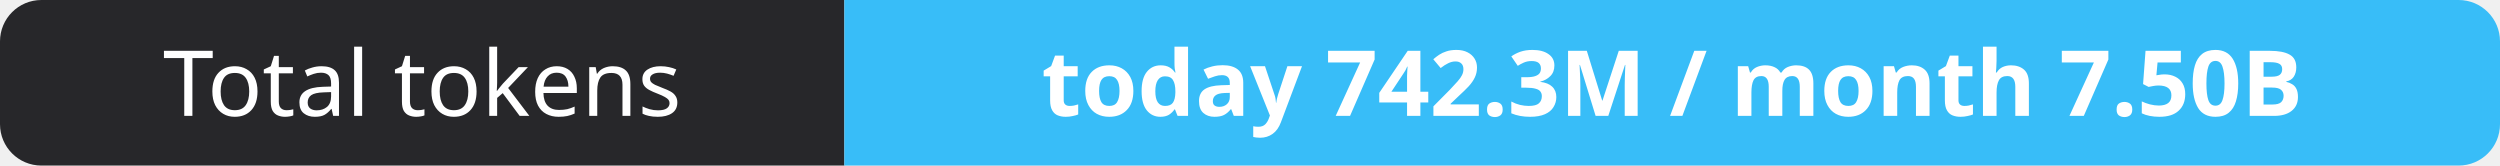
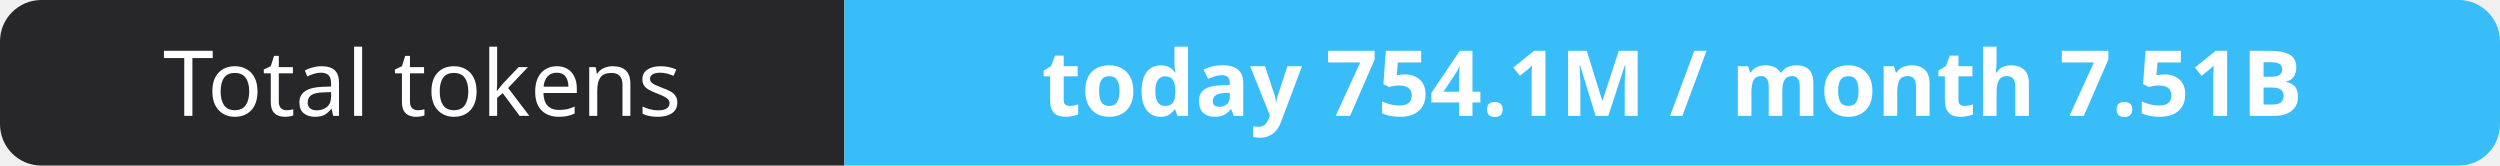
- <svg xmlns="http://www.w3.org/2000/svg" width="302" height="20" role="img" aria-label="Total tokens: today 742.3M / month 7.50B">
+ <svg xmlns="http://www.w3.org/2000/svg" width="302" height="20" role="img" aria-label="Total tokens: today 754.1M / month 7.51B">
  <clipPath id="r">
    <rect width="302" height="20" rx="5" fill="#fff" />
  </clipPath>
  <g clip-path="url(#r)">
    <rect width="102" height="20" fill="#27272a" />
    <rect x="102" width="200" height="20" fill="#38bdf8" />
  </g>
  <g fill="#fff" text-anchor="middle" font-family="Verdana,Geneva,sans-serif" font-size="11">
    <text x="51.0" y="14">Total tokens</text>
-     <text x="202.0" y="14" font-weight="700">today 742.3M / month 7.50B</text>
+     <text x="202.0" y="14" font-weight="700">today 754.1M / month 7.51B</text>
  </g>
</svg>
